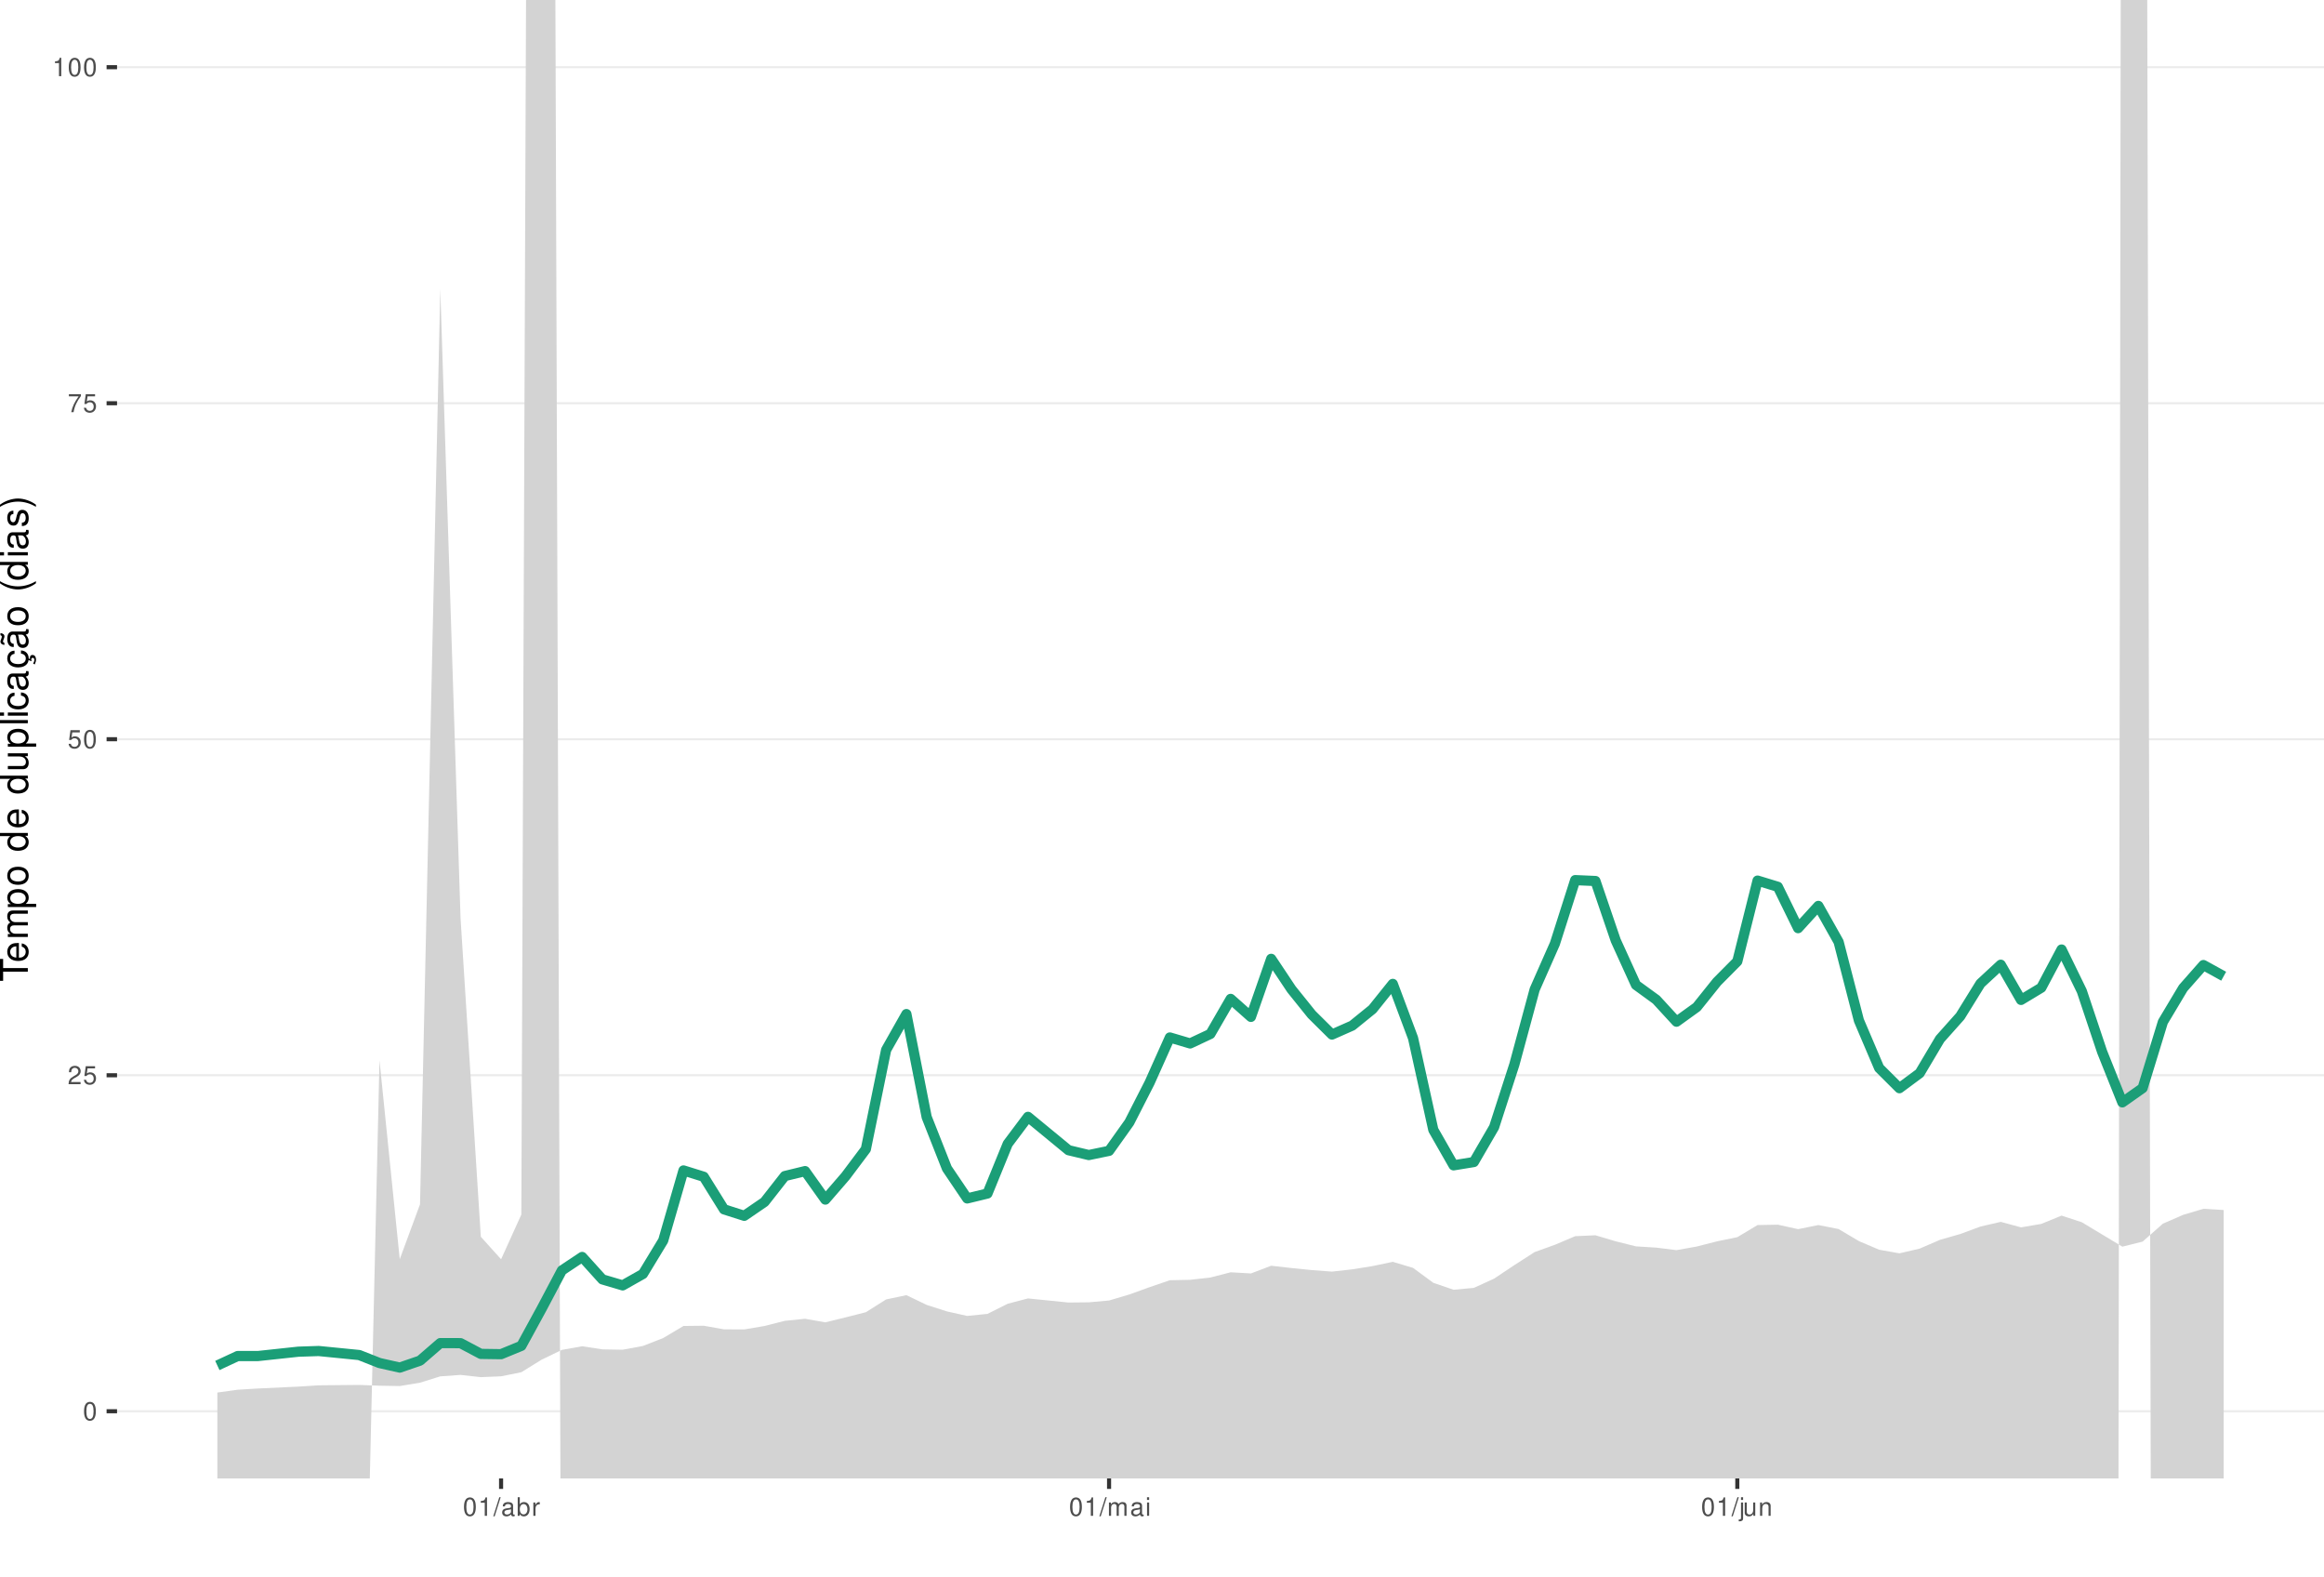
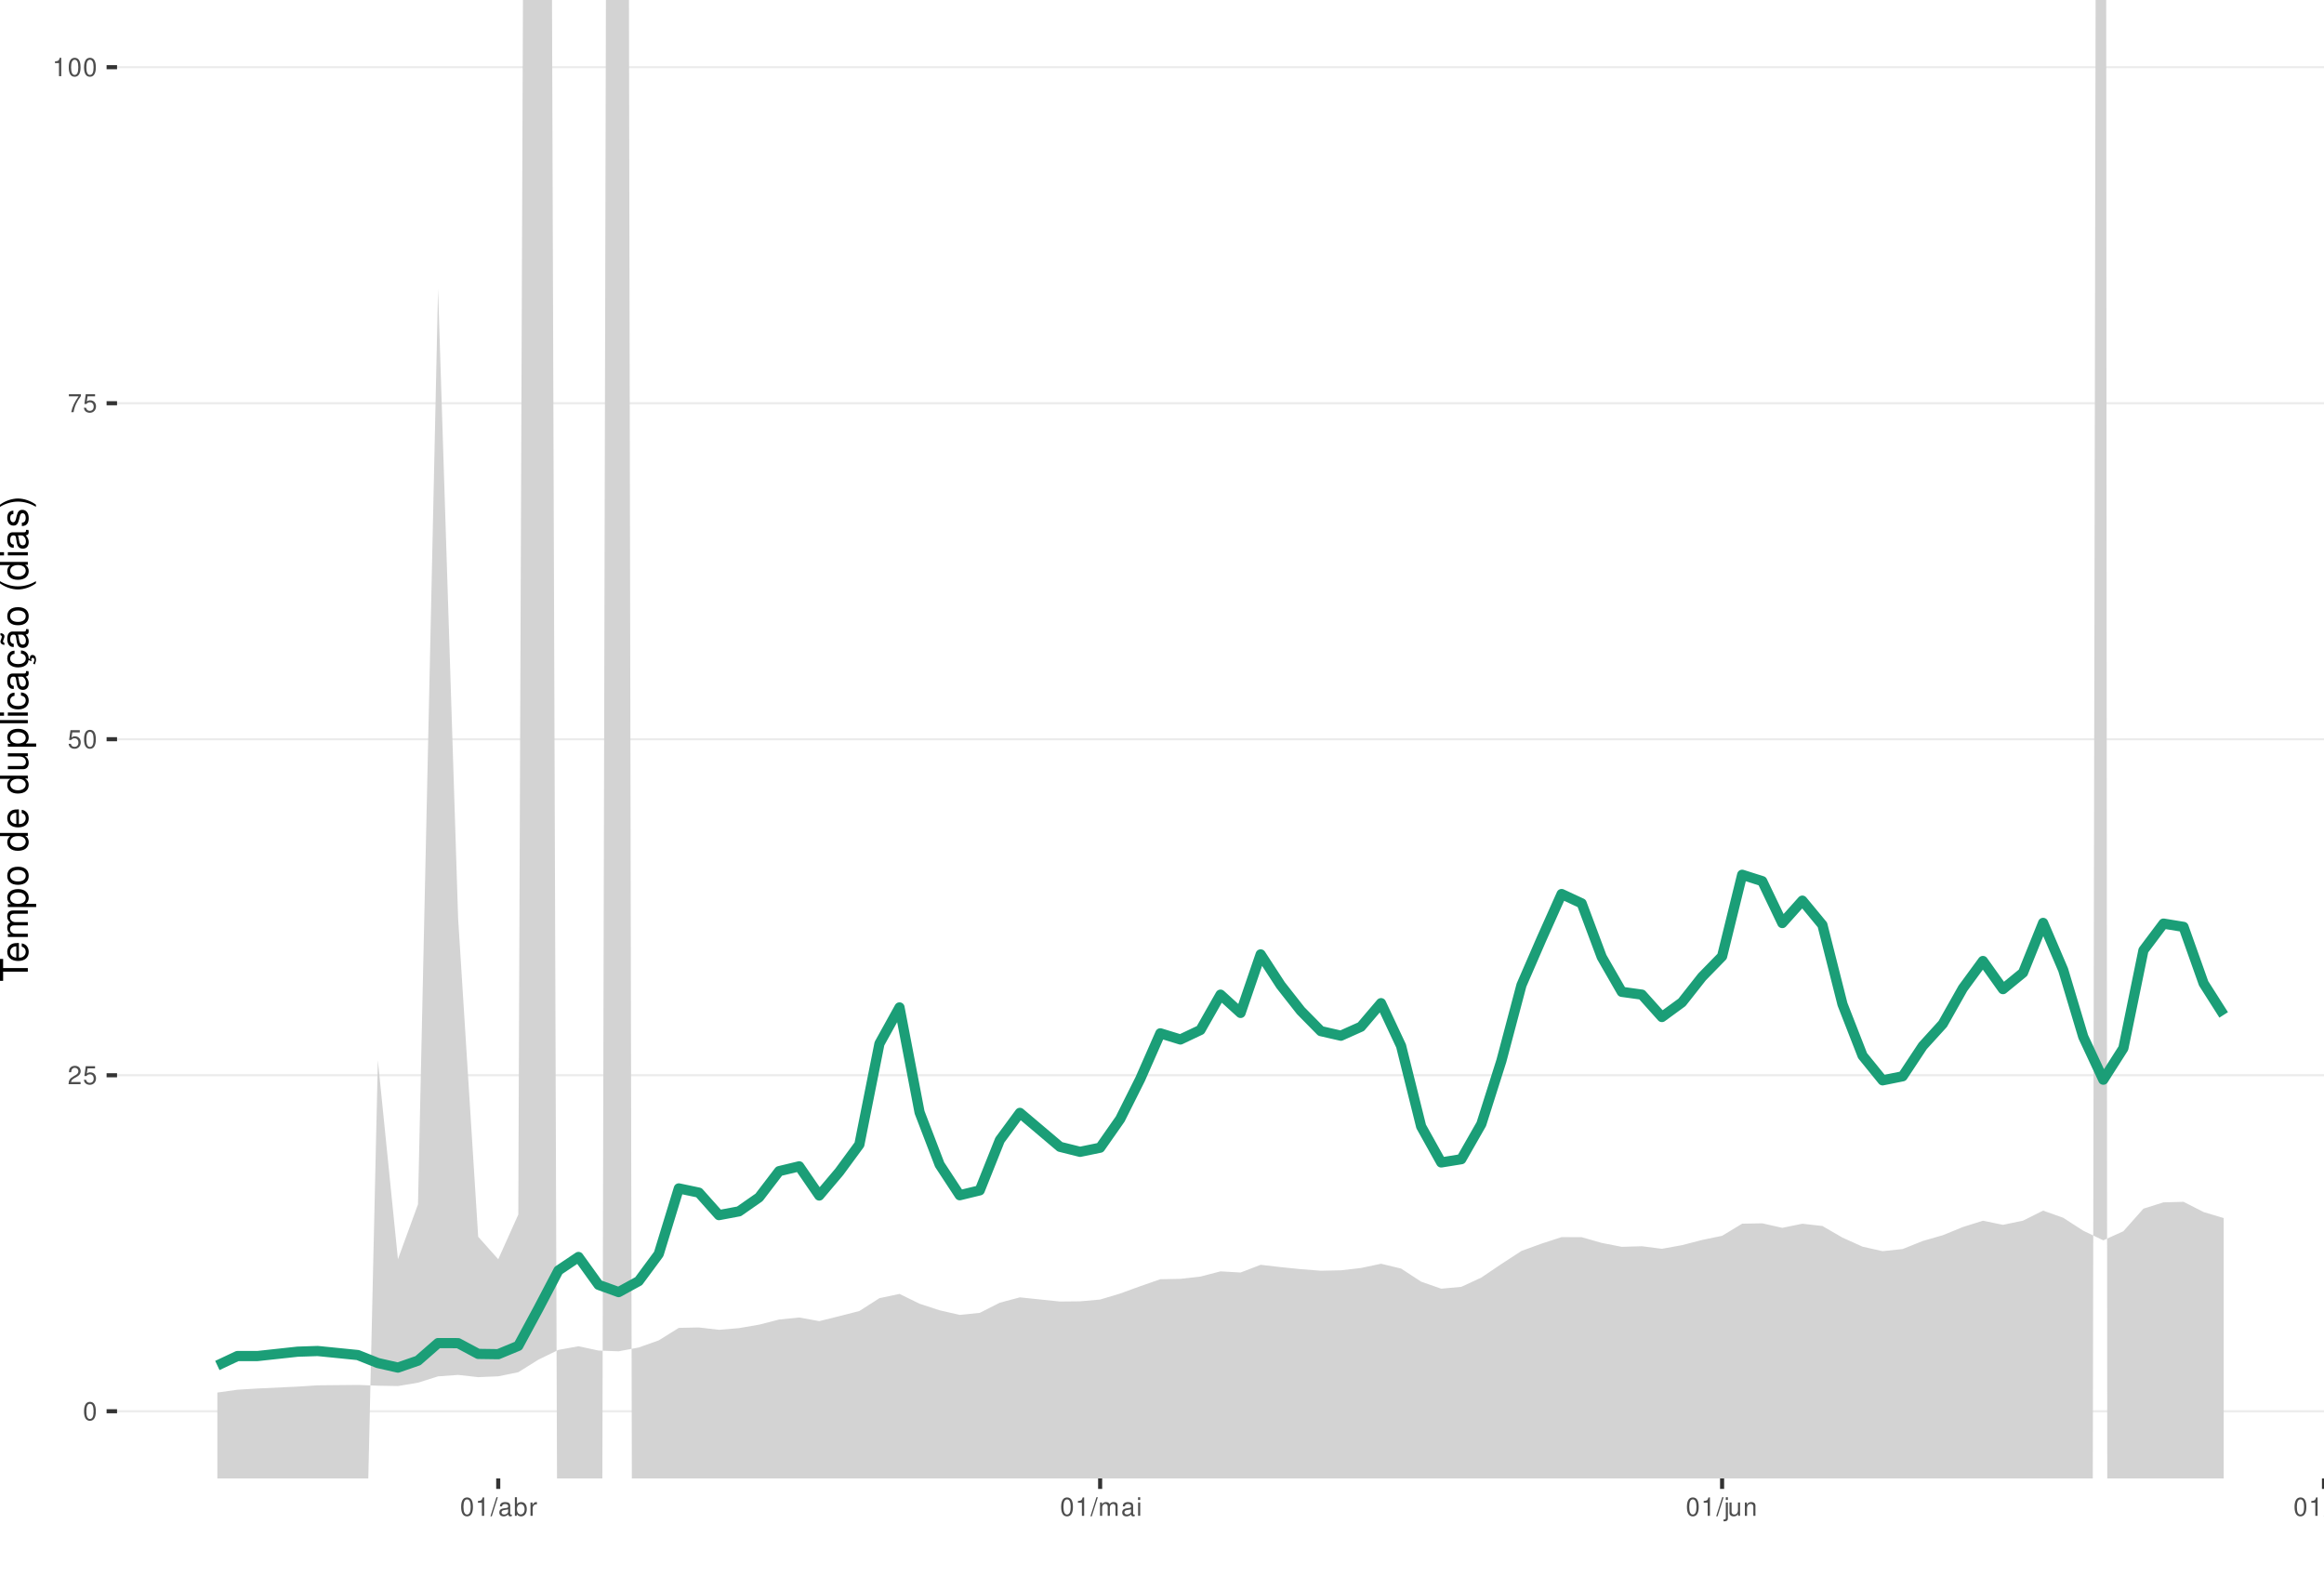
<svg xmlns="http://www.w3.org/2000/svg" xmlns:xlink="http://www.w3.org/1999/xlink" width="609pt" height="413pt" viewBox="0 0 609 413" version="1.1">
  <defs>
    <g>
      <symbol overflow="visible" id="glyph0-0">
        <path style="stroke:none;" d="" />
      </symbol>
      <symbol overflow="visible" id="glyph0-1">
        <path style="stroke:none;" d="M 1.828 -4.812 C 1.391 -4.812 0.984 -4.609 0.75 -4.281 C 0.438 -3.859 0.281 -3.219 0.281 -2.328 C 0.281 -0.703 0.812 0.156 1.828 0.156 C 2.828 0.156 3.375 -0.703 3.375 -2.297 C 3.375 -3.219 3.234 -3.844 2.922 -4.281 C 2.672 -4.625 2.281 -4.812 1.828 -4.812 Z M 1.828 -4.297 C 2.469 -4.297 2.781 -3.641 2.781 -2.344 C 2.781 -0.969 2.469 -0.328 1.812 -0.328 C 1.203 -0.328 0.891 -1 0.891 -2.328 C 0.891 -3.641 1.203 -4.297 1.828 -4.297 Z M 1.828 -4.297 " />
      </symbol>
      <symbol overflow="visible" id="glyph0-2">
        <path style="stroke:none;" d="M 3.375 -0.578 L 0.891 -0.578 C 0.938 -0.984 1.156 -1.234 1.734 -1.578 L 2.406 -1.953 C 3.062 -2.328 3.406 -2.812 3.406 -3.406 C 3.406 -3.812 3.234 -4.188 2.969 -4.438 C 2.688 -4.688 2.344 -4.812 1.891 -4.812 C 1.297 -4.812 0.844 -4.594 0.578 -4.188 C 0.422 -3.938 0.344 -3.641 0.328 -3.141 L 0.922 -3.141 C 0.938 -3.469 0.984 -3.672 1.062 -3.828 C 1.219 -4.125 1.516 -4.297 1.875 -4.297 C 2.406 -4.297 2.797 -3.906 2.797 -3.391 C 2.797 -3.016 2.578 -2.672 2.156 -2.438 L 1.547 -2.078 C 0.562 -1.516 0.281 -1.062 0.219 0 L 3.375 0 Z M 3.375 -0.578 " />
      </symbol>
      <symbol overflow="visible" id="glyph0-3">
        <path style="stroke:none;" d="M 3.172 -4.719 L 0.734 -4.719 L 0.375 -2.156 L 0.922 -2.156 C 1.188 -2.469 1.422 -2.594 1.797 -2.594 C 2.422 -2.594 2.812 -2.156 2.812 -1.453 C 2.812 -0.781 2.422 -0.359 1.781 -0.359 C 1.266 -0.359 0.953 -0.625 0.812 -1.156 L 0.234 -1.156 C 0.312 -0.766 0.375 -0.578 0.516 -0.406 C 0.781 -0.047 1.266 0.156 1.797 0.156 C 2.75 0.156 3.422 -0.547 3.422 -1.531 C 3.422 -2.469 2.797 -3.109 1.891 -3.109 C 1.562 -3.109 1.297 -3.016 1.016 -2.828 L 1.203 -4.141 L 3.172 -4.141 Z M 3.172 -4.719 " />
      </symbol>
      <symbol overflow="visible" id="glyph0-4">
        <path style="stroke:none;" d="M 3.469 -4.719 L 0.312 -4.719 L 0.312 -4.141 L 2.859 -4.141 C 1.734 -2.531 1.266 -1.547 0.922 0 L 1.547 0 C 1.797 -1.516 2.391 -2.812 3.469 -4.234 Z M 3.469 -4.719 " />
      </symbol>
      <symbol overflow="visible" id="glyph0-5">
        <path style="stroke:none;" d="M 1.719 -3.422 L 1.719 0 L 2.312 0 L 2.312 -4.812 L 1.922 -4.812 C 1.719 -4.078 1.578 -3.969 0.672 -3.859 L 0.672 -3.422 Z M 1.719 -3.422 " />
      </symbol>
      <symbol overflow="visible" id="glyph0-6">
        <path style="stroke:none;" d="M 1.531 -4.859 L -0.047 0.141 L 0.312 0.141 L 1.891 -4.859 Z M 1.531 -4.859 " />
      </symbol>
      <symbol overflow="visible" id="glyph0-7">
        <path style="stroke:none;" d="M 3.562 -0.328 C 3.5 -0.312 3.469 -0.312 3.438 -0.312 C 3.25 -0.312 3.141 -0.406 3.141 -0.578 L 3.141 -2.641 C 3.141 -3.25 2.688 -3.594 1.828 -3.594 C 1.312 -3.594 0.906 -3.438 0.672 -3.188 C 0.516 -3 0.453 -2.797 0.438 -2.453 L 0.984 -2.453 C 1.031 -2.875 1.297 -3.078 1.812 -3.078 C 2.312 -3.078 2.594 -2.891 2.594 -2.562 L 2.594 -2.406 C 2.578 -2.172 2.469 -2.078 2.016 -2.031 C 1.219 -1.922 1.109 -1.891 0.891 -1.812 C 0.484 -1.641 0.281 -1.328 0.281 -0.875 C 0.281 -0.25 0.719 0.156 1.422 0.156 C 1.859 0.156 2.219 0 2.609 -0.359 C 2.656 0 2.828 0.156 3.188 0.156 C 3.297 0.156 3.375 0.141 3.562 0.094 Z M 2.594 -1.094 C 2.594 -0.906 2.531 -0.797 2.375 -0.641 C 2.141 -0.438 1.875 -0.328 1.547 -0.328 C 1.109 -0.328 0.859 -0.547 0.859 -0.891 C 0.859 -1.266 1.094 -1.438 1.703 -1.531 C 2.297 -1.609 2.406 -1.641 2.594 -1.719 Z M 2.594 -1.094 " />
      </symbol>
      <symbol overflow="visible" id="glyph0-8">
        <path style="stroke:none;" d="M 0.359 -4.859 L 0.359 0 L 0.859 0 L 0.859 -0.453 C 1.125 -0.047 1.484 0.156 1.969 0.156 C 2.875 0.156 3.484 -0.594 3.484 -1.75 C 3.484 -2.891 2.922 -3.594 1.984 -3.594 C 1.516 -3.594 1.172 -3.406 0.906 -3.016 L 0.906 -4.859 Z M 1.891 -3.062 C 2.5 -3.062 2.906 -2.531 2.906 -1.703 C 2.906 -0.906 2.484 -0.359 1.891 -0.359 C 1.297 -0.359 0.906 -0.906 0.906 -1.719 C 0.906 -2.531 1.297 -3.062 1.891 -3.062 Z M 1.891 -3.062 " />
      </symbol>
      <symbol overflow="visible" id="glyph0-9">
        <path style="stroke:none;" d="M 0.453 -3.484 L 0.453 0 L 1.016 0 L 1.016 -1.812 C 1.031 -2.656 1.375 -3.016 2.141 -3 L 2.141 -3.562 C 2.047 -3.578 1.984 -3.594 1.922 -3.594 C 1.562 -3.594 1.297 -3.375 0.969 -2.859 L 0.969 -3.484 Z M 0.453 -3.484 " />
      </symbol>
      <symbol overflow="visible" id="glyph0-10">
        <path style="stroke:none;" d="M 0.469 -3.484 L 0.469 0 L 1.031 0 L 1.031 -2.188 C 1.031 -2.703 1.391 -3.109 1.844 -3.109 C 2.25 -3.109 2.484 -2.844 2.484 -2.406 L 2.484 0 L 3.047 0 L 3.047 -2.188 C 3.047 -2.703 3.422 -3.109 3.875 -3.109 C 4.266 -3.109 4.516 -2.844 4.516 -2.406 L 4.516 0 L 5.078 0 L 5.078 -2.609 C 5.078 -3.234 4.719 -3.594 4.062 -3.594 C 3.594 -3.594 3.312 -3.453 2.984 -3.062 C 2.781 -3.422 2.5 -3.594 2.047 -3.594 C 1.578 -3.594 1.266 -3.422 0.984 -3 L 0.984 -3.484 Z M 0.469 -3.484 " />
      </symbol>
      <symbol overflow="visible" id="glyph0-11">
        <path style="stroke:none;" d="M 1 -3.484 L 0.453 -3.484 L 0.453 0 L 1 0 Z M 1 -4.859 L 0.438 -4.859 L 0.438 -4.156 L 1 -4.156 Z M 1 -4.859 " />
      </symbol>
      <symbol overflow="visible" id="glyph0-12">
        <path style="stroke:none;" d="M 0.469 -3.484 L 0.469 0.5 C 0.469 0.859 0.359 0.969 0.016 0.969 C -0.031 0.969 -0.047 0.969 -0.125 0.953 L -0.125 1.438 C -0.047 1.438 -0.016 1.453 0.062 1.453 C 0.688 1.453 1.016 1.203 1.016 0.719 L 1.016 -3.484 Z M 1.016 -4.859 L 0.469 -4.859 L 0.469 -4.156 L 1.016 -4.156 Z M 1.016 -4.859 " />
      </symbol>
      <symbol overflow="visible" id="glyph0-13">
        <path style="stroke:none;" d="M 3.203 0 L 3.203 -3.484 L 2.656 -3.484 L 2.656 -1.516 C 2.656 -0.797 2.281 -0.328 1.703 -0.328 C 1.266 -0.328 0.984 -0.594 0.984 -1.016 L 0.984 -3.484 L 0.438 -3.484 L 0.438 -0.797 C 0.438 -0.219 0.859 0.156 1.547 0.156 C 2.062 0.156 2.391 -0.031 2.703 -0.484 L 2.703 0 Z M 3.203 0 " />
      </symbol>
      <symbol overflow="visible" id="glyph0-14">
        <path style="stroke:none;" d="M 0.469 -3.484 L 0.469 0 L 1.031 0 L 1.031 -1.922 C 1.031 -2.641 1.391 -3.109 1.969 -3.109 C 2.406 -3.109 2.688 -2.828 2.688 -2.422 L 2.688 0 L 3.234 0 L 3.234 -2.641 C 3.234 -3.219 2.812 -3.594 2.141 -3.594 C 1.625 -3.594 1.281 -3.391 0.984 -2.906 L 0.984 -3.484 Z M 0.469 -3.484 " />
+       </symbol>
+       <symbol overflow="visible" id="glyph0-15">
+         <path style="stroke:none;" d="M 1.016 -4.859 L 0.453 -4.859 L 0.453 0 L 1.016 0 Z M 1.016 -4.859 " />
      </symbol>
      <symbol overflow="visible" id="glyph1-0">
        <path style="stroke:none;" d="" />
      </symbol>
      <symbol overflow="visible" id="glyph1-1">
        <path style="stroke:none;" d="M -6.469 -3.547 L -6.469 -5.938 L -7.297 -5.938 L -7.297 -0.203 L -6.469 -0.203 L -6.469 -2.609 L 0 -2.609 L 0 -3.547 Z M -6.469 -3.547 " />
      </symbol>
      <symbol overflow="visible" id="glyph1-2">
        <path style="stroke:none;" d="M -2.344 -5.125 C -3.141 -5.125 -3.625 -5.062 -4.016 -4.922 C -4.875 -4.578 -5.391 -3.781 -5.391 -2.797 C -5.391 -1.344 -4.281 -0.406 -2.547 -0.406 C -0.812 -0.406 0.234 -1.297 0.234 -2.781 C 0.234 -3.984 -0.453 -4.812 -1.594 -5.016 L -1.594 -4.188 C -0.906 -3.953 -0.547 -3.484 -0.547 -2.812 C -0.547 -2.281 -0.781 -1.828 -1.219 -1.547 C -1.516 -1.344 -1.812 -1.281 -2.344 -1.266 Z M -3.016 -1.297 C -3.984 -1.359 -4.625 -1.953 -4.625 -2.797 C -4.625 -3.641 -3.953 -4.234 -3.016 -4.234 Z M -3.016 -1.297 " />
      </symbol>
      <symbol overflow="visible" id="glyph1-3">
        <path style="stroke:none;" d="M -5.234 -0.703 L 0 -0.703 L 0 -1.547 L -3.297 -1.547 C -4.047 -1.547 -4.656 -2.094 -4.656 -2.766 C -4.656 -3.391 -4.281 -3.734 -3.609 -3.734 L 0 -3.734 L 0 -4.578 L -3.297 -4.578 C -4.047 -4.578 -4.656 -5.125 -4.656 -5.812 C -4.656 -6.422 -4.266 -6.781 -3.609 -6.781 L 0 -6.781 L 0 -7.625 L -3.938 -7.625 C -4.875 -7.625 -5.391 -7.078 -5.391 -6.094 C -5.391 -5.406 -5.188 -4.984 -4.594 -4.484 C -5.156 -4.188 -5.391 -3.766 -5.391 -3.078 C -5.391 -2.375 -5.125 -1.906 -4.5 -1.469 L -5.234 -1.469 Z M -5.234 -0.703 " />
      </symbol>
      <symbol overflow="visible" id="glyph1-4">
        <path style="stroke:none;" d="M 2.188 -0.547 L 2.188 -1.375 L -0.547 -1.375 C -0.016 -1.812 0.234 -2.312 0.234 -2.984 C 0.234 -4.344 -0.859 -5.234 -2.531 -5.234 C -4.297 -5.234 -5.391 -4.375 -5.391 -2.984 C -5.391 -2.266 -5.062 -1.703 -4.453 -1.312 L -5.234 -1.312 L -5.234 -0.547 Z M -4.609 -2.844 C -4.609 -3.766 -3.797 -4.359 -2.547 -4.359 C -1.359 -4.359 -0.547 -3.75 -0.547 -2.844 C -0.547 -1.953 -1.344 -1.375 -2.578 -1.375 C -3.812 -1.375 -4.609 -1.953 -4.609 -2.844 Z M -4.609 -2.844 " />
      </symbol>
      <symbol overflow="visible" id="glyph1-5">
        <path style="stroke:none;" d="M -5.391 -2.719 C -5.391 -1.234 -4.344 -0.359 -2.578 -0.359 C -0.812 -0.359 0.234 -1.234 0.234 -2.734 C 0.234 -4.203 -0.812 -5.094 -2.547 -5.094 C -4.359 -5.094 -5.391 -4.234 -5.391 -2.719 Z M -4.625 -2.734 C -4.625 -3.672 -3.844 -4.234 -2.547 -4.234 C -1.312 -4.234 -0.547 -3.656 -0.547 -2.734 C -0.547 -1.797 -1.312 -1.234 -2.578 -1.234 C -3.844 -1.234 -4.625 -1.797 -4.625 -2.734 Z M -4.625 -2.734 " />
      </symbol>
      <symbol overflow="visible" id="glyph1-6">
        <path style="stroke:none;" d="" />
      </symbol>
      <symbol overflow="visible" id="glyph1-7">
        <path style="stroke:none;" d="M -7.297 -4.953 L -7.297 -4.125 L -4.578 -4.125 C -5.109 -3.766 -5.391 -3.203 -5.391 -2.516 C -5.391 -1.156 -4.297 -0.266 -2.625 -0.266 C -0.859 -0.266 0.234 -1.125 0.234 -2.547 C 0.234 -3.266 -0.047 -3.766 -0.688 -4.203 L 0 -4.203 L 0 -4.953 Z M -4.609 -2.656 C -4.609 -3.547 -3.812 -4.125 -2.562 -4.125 C -1.344 -4.125 -0.547 -3.547 -0.547 -2.656 C -0.547 -1.734 -1.359 -1.125 -2.578 -1.125 C -3.797 -1.125 -4.609 -1.734 -4.609 -2.656 Z M -4.609 -2.656 " />
      </symbol>
      <symbol overflow="visible" id="glyph1-8">
        <path style="stroke:none;" d="M 0 -4.812 L -5.234 -4.812 L -5.234 -3.984 L -2.266 -3.984 C -1.203 -3.984 -0.5 -3.438 -0.5 -2.562 C -0.5 -1.906 -0.906 -1.484 -1.531 -1.484 L -5.234 -1.484 L -5.234 -0.656 L -1.203 -0.656 C -0.328 -0.656 0.234 -1.297 0.234 -2.312 C 0.234 -3.094 -0.047 -3.578 -0.734 -4.062 L 0 -4.062 Z M 0 -4.812 " />
      </symbol>
      <symbol overflow="visible" id="glyph1-9">
        <path style="stroke:none;" d="M -7.297 -1.516 L -7.297 -0.688 L 0 -0.688 L 0 -1.516 Z M -7.297 -1.516 " />
      </symbol>
      <symbol overflow="visible" id="glyph1-10">
        <path style="stroke:none;" d="M -5.234 -1.5 L -5.234 -0.672 L 0 -0.672 L 0 -1.5 Z M -7.297 -1.5 L -7.297 -0.656 L -6.234 -0.656 L -6.234 -1.5 Z M -7.297 -1.5 " />
      </symbol>
      <symbol overflow="visible" id="glyph1-11">
        <path style="stroke:none;" d="M -3.484 -4.703 C -3.984 -4.672 -4.312 -4.562 -4.609 -4.359 C -5.094 -4 -5.391 -3.375 -5.391 -2.641 C -5.391 -1.219 -4.266 -0.312 -2.531 -0.312 C -0.844 -0.312 0.234 -1.203 0.234 -2.625 C 0.234 -3.875 -0.516 -4.672 -1.797 -4.766 L -1.797 -3.938 C -0.953 -3.797 -0.547 -3.359 -0.547 -2.656 C -0.547 -1.734 -1.297 -1.188 -2.531 -1.188 C -3.844 -1.188 -4.625 -1.719 -4.625 -2.625 C -4.625 -3.328 -4.203 -3.766 -3.484 -3.875 Z M -3.484 -4.703 " />
      </symbol>
      <symbol overflow="visible" id="glyph1-12">
        <path style="stroke:none;" d="M -0.484 -5.344 C -0.469 -5.266 -0.469 -5.219 -0.469 -5.172 C -0.469 -4.875 -0.625 -4.719 -0.875 -4.719 L -3.953 -4.719 C -4.891 -4.719 -5.391 -4.047 -5.391 -2.75 C -5.391 -1.984 -5.172 -1.375 -4.781 -1.016 C -4.516 -0.766 -4.203 -0.672 -3.688 -0.656 L -3.688 -1.484 C -4.328 -1.562 -4.625 -1.938 -4.625 -2.719 C -4.625 -3.484 -4.344 -3.891 -3.844 -3.891 L -3.625 -3.891 C -3.266 -3.875 -3.125 -3.703 -3.047 -3.016 C -2.891 -1.844 -2.844 -1.656 -2.719 -1.344 C -2.453 -0.734 -2 -0.422 -1.312 -0.422 C -0.375 -0.422 0.234 -1.078 0.234 -2.141 C 0.234 -2.797 0 -3.328 -0.547 -3.922 C 0 -3.984 0.234 -4.234 0.234 -4.781 C 0.234 -4.953 0.203 -5.062 0.141 -5.344 Z M -1.656 -3.891 C -1.375 -3.891 -1.203 -3.812 -0.969 -3.562 C -0.656 -3.219 -0.5 -2.812 -0.5 -2.312 C -0.5 -1.672 -0.812 -1.297 -1.344 -1.297 C -1.891 -1.297 -2.172 -1.656 -2.297 -2.547 C -2.422 -3.438 -2.453 -3.609 -2.594 -3.891 Z M -1.656 -3.891 " />
      </symbol>
      <symbol overflow="visible" id="glyph1-13">
        <path style="stroke:none;" d="M 0.234 -2.641 C 0.234 -3.875 -0.547 -4.703 -1.797 -4.766 L -1.797 -3.938 C -0.953 -3.797 -0.531 -3.359 -0.531 -2.656 C -0.531 -1.734 -1.281 -1.188 -2.516 -1.188 C -3.844 -1.188 -4.625 -1.719 -4.625 -2.625 C -4.625 -3.328 -4.203 -3.766 -3.484 -3.875 L -3.484 -4.703 C -3.984 -4.672 -4.312 -4.562 -4.609 -4.359 C -5.094 -4 -5.391 -3.375 -5.391 -2.641 C -5.391 -1.219 -4.266 -0.312 -2.531 -0.312 C -1.469 -0.312 -0.625 -0.672 -0.156 -1.312 C 0.047 -1.594 0.125 -1.812 0.203 -2.25 L 0.922 -1.938 L 0.984 -2.062 C 0.938 -2.188 0.906 -2.25 0.906 -2.375 C 0.906 -2.656 1.047 -2.828 1.281 -2.828 C 1.547 -2.828 1.734 -2.594 1.734 -2.297 C 1.734 -2.031 1.672 -1.844 1.438 -1.406 L 1.406 -1.312 L 1.812 -1.094 C 2.078 -1.75 2.141 -1.953 2.141 -2.344 C 2.141 -3.109 1.781 -3.578 1.203 -3.578 C 0.781 -3.578 0.547 -3.297 0.547 -2.797 C 0.547 -2.703 0.547 -2.641 0.562 -2.516 Z M 0.234 -2.641 " />
      </symbol>
      <symbol overflow="visible" id="glyph1-14">
        <path style="stroke:none;" d="M -0.484 -5.344 C -0.469 -5.266 -0.469 -5.219 -0.469 -5.172 C -0.469 -4.875 -0.625 -4.719 -0.875 -4.719 L -3.953 -4.719 C -4.891 -4.719 -5.391 -4.047 -5.391 -2.75 C -5.391 -1.984 -5.172 -1.375 -4.781 -1.016 C -4.516 -0.766 -4.203 -0.672 -3.688 -0.656 L -3.688 -1.484 C -4.328 -1.562 -4.625 -1.938 -4.625 -2.719 C -4.625 -3.484 -4.344 -3.891 -3.844 -3.891 L -3.625 -3.891 C -3.266 -3.875 -3.125 -3.703 -3.047 -3.016 C -2.891 -1.844 -2.844 -1.656 -2.719 -1.344 C -2.453 -0.734 -2 -0.422 -1.312 -0.422 C -0.375 -0.422 0.234 -1.078 0.234 -2.141 C 0.234 -2.797 0 -3.328 -0.547 -3.922 C 0 -3.984 0.234 -4.234 0.234 -4.781 C 0.234 -4.953 0.203 -5.062 0.141 -5.344 Z M -1.656 -3.891 C -1.375 -3.891 -1.203 -3.812 -0.969 -3.562 C -0.656 -3.219 -0.5 -2.812 -0.5 -2.312 C -0.5 -1.672 -0.812 -1.297 -1.344 -1.297 C -1.891 -1.297 -2.172 -1.656 -2.297 -2.547 C -2.422 -3.438 -2.453 -3.609 -2.594 -3.891 Z M -7.172 -3.75 C -6.922 -3.672 -6.812 -3.547 -6.812 -3.375 C -6.812 -3.25 -6.875 -2.984 -6.984 -2.734 C -7.156 -2.312 -7.172 -2.25 -7.172 -2.047 C -7.172 -1.594 -6.797 -1.297 -6.141 -1.188 L -6.141 -1.766 C -6.375 -1.812 -6.5 -1.938 -6.5 -2.094 C -6.5 -2.203 -6.469 -2.344 -6.375 -2.578 C -6.156 -3.156 -6.125 -3.234 -6.125 -3.438 C -6.125 -3.922 -6.484 -4.219 -7.172 -4.312 Z M -7.172 -3.75 " />
      </symbol>
      <symbol overflow="visible" id="glyph1-15">
        <path style="stroke:none;" d="M -7.297 -2.359 C -5.984 -1.359 -4.156 -0.734 -2.594 -0.734 C -1.016 -0.734 0.812 -1.359 2.125 -2.359 L 2.125 -2.906 C 0.688 -2.031 -0.984 -1.547 -2.594 -1.547 C -4.188 -1.547 -5.875 -2.031 -7.297 -2.906 Z M -7.297 -2.359 " />
      </symbol>
      <symbol overflow="visible" id="glyph1-16">
        <path style="stroke:none;" d="M -3.781 -4.375 C -4.812 -4.375 -5.391 -3.688 -5.391 -2.484 C -5.391 -1.266 -4.766 -0.469 -3.797 -0.469 C -2.969 -0.469 -2.578 -0.891 -2.281 -2.125 L -2.094 -2.906 C -1.953 -3.484 -1.734 -3.719 -1.375 -3.719 C -0.875 -3.719 -0.547 -3.234 -0.547 -2.5 C -0.547 -2.047 -0.672 -1.672 -0.891 -1.453 C -1.047 -1.328 -1.188 -1.266 -1.562 -1.219 L -1.562 -0.344 C -0.344 -0.375 0.234 -1.062 0.234 -2.438 C 0.234 -3.75 -0.422 -4.594 -1.438 -4.594 C -2.203 -4.594 -2.641 -4.156 -2.891 -3.109 L -3.078 -2.312 C -3.234 -1.625 -3.453 -1.344 -3.828 -1.344 C -4.312 -1.344 -4.625 -1.766 -4.625 -2.453 C -4.625 -3.125 -4.328 -3.484 -3.781 -3.5 Z M -3.781 -4.375 " />
      </symbol>
      <symbol overflow="visible" id="glyph1-17">
        <path style="stroke:none;" d="M 2.125 -0.938 C 0.812 -1.938 -1.016 -2.562 -2.578 -2.562 C -4.156 -2.562 -5.984 -1.938 -7.297 -0.938 L -7.297 -0.375 C -5.859 -1.266 -4.188 -1.75 -2.578 -1.75 C -0.984 -1.75 0.703 -1.266 2.125 -0.375 Z M 2.125 -0.938 " />
      </symbol>
    </g>
    <clipPath id="clip1">
      <path d="M 30.672 0 L 609 0 L 609 387.328 L 30.672 387.328 Z M 30.672 0 " />
    </clipPath>
    <clipPath id="clip2">
      <path d="M 30.672 369 L 609 369 L 609 370 L 30.672 370 Z M 30.672 369 " />
    </clipPath>
    <clipPath id="clip3">
      <path d="M 30.672 281 L 609 281 L 609 282 L 30.672 282 Z M 30.672 281 " />
    </clipPath>
    <clipPath id="clip4">
      <path d="M 30.672 193 L 609 193 L 609 194 L 30.672 194 Z M 30.672 193 " />
    </clipPath>
    <clipPath id="clip5">
      <path d="M 30.672 105 L 609 105 L 609 106 L 30.672 106 Z M 30.672 105 " />
    </clipPath>
    <clipPath id="clip6">
      <path d="M 30.672 17 L 609 17 L 609 18 L 30.672 18 Z M 30.672 17 " />
    </clipPath>
    <clipPath id="clip7">
      <path d="M 56 0 L 583 0 L 583 387.328 L 56 387.328 Z M 56 0 " />
    </clipPath>
  </defs>
  <g id="surface66">
    <rect x="0" y="0" width="609" height="413" style="fill:rgb(100%,100%,100%);fill-opacity:1;stroke:none;" />
    <rect x="0" y="0" width="609" height="413" style="fill:rgb(100%,100%,100%);fill-opacity:1;stroke:none;" />
    <path style="fill:none;stroke-width:1.067;stroke-linecap:round;stroke-linejoin:round;stroke:rgb(100%,100%,100%);stroke-opacity:1;stroke-miterlimit:10;" d="M 0 413 L 609 413 L 609 0 L 0 0 Z M 0 413 " />
    <g clip-path="url(#clip1)" clip-rule="nonzero">
      <path style=" stroke:none;fill-rule:nonzero;fill:rgb(100%,100%,100%);fill-opacity:1;" d="M 30.672 387.328 L 609 387.328 L 609 0 L 30.672 0 Z M 30.672 387.328 " />
    </g>
    <g clip-path="url(#clip2)" clip-rule="nonzero">
      <path style="fill:none;stroke-width:0.533;stroke-linecap:butt;stroke-linejoin:round;stroke:rgb(92.157%,92.157%,92.157%);stroke-opacity:1;stroke-miterlimit:10;" d="M 30.672 369.723 L 609 369.723 " />
    </g>
    <g clip-path="url(#clip3)" clip-rule="nonzero">
      <path style="fill:none;stroke-width:0.533;stroke-linecap:butt;stroke-linejoin:round;stroke:rgb(92.157%,92.157%,92.157%);stroke-opacity:1;stroke-miterlimit:10;" d="M 30.672 281.695 L 609 281.695 " />
    </g>
    <g clip-path="url(#clip4)" clip-rule="nonzero">
      <path style="fill:none;stroke-width:0.533;stroke-linecap:butt;stroke-linejoin:round;stroke:rgb(92.157%,92.157%,92.157%);stroke-opacity:1;stroke-miterlimit:10;" d="M 30.672 193.664 L 609 193.664 " />
    </g>
    <g clip-path="url(#clip5)" clip-rule="nonzero">
      <path style="fill:none;stroke-width:0.533;stroke-linecap:butt;stroke-linejoin:round;stroke:rgb(92.157%,92.157%,92.157%);stroke-opacity:1;stroke-miterlimit:10;" d="M 30.672 105.637 L 609 105.637 " />
    </g>
    <g clip-path="url(#clip6)" clip-rule="nonzero">
      <path style="fill:none;stroke-width:0.533;stroke-linecap:butt;stroke-linejoin:round;stroke:rgb(92.157%,92.157%,92.157%);stroke-opacity:1;stroke-miterlimit:10;" d="M 30.672 17.605 L 609 17.605 " />
    </g>
    <g clip-path="url(#clip7)" clip-rule="nonzero">
-       <path style=" stroke:none;fill-rule:nonzero;fill:rgb(82.745%,82.745%,82.745%);fill-opacity:1;" d="M 56.957 401.605 L 62.27 398.086 L 67.582 407.883 L 78.203 411.23 L 78.914 413 L 96.312 413 L 99.445 277.773 L 104.754 329.891 L 110.066 315.504 L 115.375 75.691 L 120.688 240.594 L 125.996 324.004 L 131.309 329.902 L 136.617 318.191 L 137.848 0 L 145.539 0 L 146.949 413 L 555.109 413 L 555.73 0 L 562.684 0 L 563.66 413 L 582.711 413 L 582.711 317.004 L 577.402 316.688 L 572.09 318.27 L 566.781 320.578 L 561.469 325.277 L 556.16 326.602 L 550.848 323.402 L 545.539 320.207 L 540.227 318.469 L 534.918 320.641 L 529.605 321.547 L 524.297 320.105 L 518.984 321.332 L 513.676 323.293 L 508.363 324.816 L 503.051 327.113 L 497.742 328.352 L 492.43 327.406 L 487.121 325.141 L 481.809 321.992 L 476.5 320.941 L 471.188 322.016 L 465.879 320.844 L 460.566 320.941 L 455.258 324.117 L 449.945 325.207 L 444.637 326.566 L 439.324 327.516 L 434.016 326.855 L 428.703 326.527 L 423.395 325.203 L 418.082 323.621 L 412.773 323.859 L 407.461 326.109 L 402.152 328.02 L 396.84 331.434 L 391.527 334.977 L 386.219 337.402 L 380.906 337.891 L 375.598 336.074 L 370.285 332.164 L 364.977 330.578 L 359.664 331.695 L 354.355 332.543 L 349.043 333.141 L 343.734 332.738 L 338.422 332.203 L 333.113 331.602 L 327.801 333.621 L 322.492 333.316 L 317.18 334.684 L 311.871 335.289 L 306.559 335.395 L 301.25 337.215 L 295.938 339.129 L 290.629 340.707 L 285.316 341.184 L 280.004 341.242 L 269.383 340.164 L 264.074 341.559 L 258.762 344.215 L 253.453 344.75 L 248.141 343.566 L 242.832 341.863 L 237.52 339.309 L 232.211 340.426 L 226.898 343.777 L 221.59 345.129 L 216.277 346.43 L 210.969 345.496 L 205.656 346.035 L 200.348 347.383 L 195.035 348.289 L 189.727 348.266 L 184.414 347.32 L 179.105 347.379 L 173.793 350.539 L 168.48 352.617 L 163.172 353.602 L 157.859 353.508 L 152.551 352.695 L 147.238 353.645 L 141.93 356.211 L 136.617 359.496 L 131.309 360.57 L 125.996 360.789 L 120.688 360.203 L 115.375 360.582 L 110.066 362.238 L 104.754 363.121 L 99.445 363.027 L 94.133 362.828 L 83.512 362.93 L 78.203 363.266 L 67.582 363.762 L 62.27 364.086 L 56.957 364.82 Z M 56.957 401.605 " />
-     </g>
-     <path style="fill:none;stroke-width:2.667;stroke-linecap:butt;stroke-linejoin:round;stroke:rgb(10.588%,61.961%,46.667%);stroke-opacity:1;stroke-miterlimit:10;" d="M 56.957 357.734 L 62.27 355.258 L 67.582 355.258 L 78.203 354.117 L 83.512 353.941 L 94.133 354.996 L 99.445 357.09 L 104.754 358.285 L 110.066 356.461 L 115.375 351.867 L 120.688 351.883 L 125.996 354.695 L 131.309 354.77 L 136.617 352.59 L 141.93 342.859 L 147.238 332.832 L 152.551 329.301 L 157.859 335.176 L 163.172 336.75 L 168.48 333.754 L 173.793 324.992 L 179.105 306.633 L 184.414 308.289 L 189.727 316.828 L 195.035 318.52 L 200.348 314.883 L 205.656 308.105 L 210.969 306.809 L 216.277 314.27 L 221.59 308.125 L 226.898 301.055 L 232.211 275.051 L 237.52 265.668 L 242.832 292.656 L 248.141 306.105 L 253.453 313.969 L 258.762 312.68 L 264.074 299.664 L 269.383 292.59 L 280.004 301.332 L 285.316 302.602 L 290.629 301.504 L 295.938 294.051 L 301.25 283.645 L 306.559 271.797 L 311.871 273.367 L 317.18 270.875 L 322.492 261.691 L 327.801 266.406 L 333.113 251.195 L 338.422 259.172 L 343.734 265.773 L 349.043 271.035 L 354.355 268.688 L 359.664 264.383 L 364.977 257.762 L 370.285 271.961 L 375.598 296 L 380.906 305.297 L 386.219 304.43 L 391.527 295.289 L 396.84 278.867 L 402.152 259.23 L 407.461 247.215 L 412.773 230.574 L 418.082 230.805 L 423.395 246.371 L 428.703 258.031 L 434.016 261.895 L 439.324 267.668 L 444.637 263.84 L 449.945 257.219 L 455.258 251.867 L 460.566 230.699 L 465.879 232.324 L 471.188 243.16 L 476.5 237.328 L 481.809 246.77 L 487.121 267.34 L 492.43 279.793 L 497.742 285.09 L 503.051 281.156 L 508.363 272.207 L 513.676 266.246 L 518.984 257.664 L 524.297 252.738 L 529.605 261.961 L 534.918 258.762 L 540.227 248.754 L 545.539 259.664 L 550.848 275.527 L 556.16 288.801 L 561.469 285.062 L 566.781 267.73 L 572.09 258.852 L 577.402 252.824 L 582.711 255.75 " />
+       <path style=" stroke:none;fill-rule:nonzero;fill:rgb(82.745%,82.745%,82.745%);fill-opacity:1;" d="M 56.957 401.605 L 62.215 398.086 L 67.473 407.883 L 77.988 411.23 L 78.695 413 L 95.922 413 L 99.02 277.773 L 104.277 329.891 L 109.535 315.504 L 114.793 75.691 L 120.051 240.594 L 125.309 324.004 L 130.562 329.902 L 135.82 318.191 L 137.039 0 L 144.652 0 L 146.051 413 L 157.785 413 L 158.781 0 L 164.816 0 L 165.625 413 L 548.363 413 L 549.152 0 L 551.926 0 L 552.223 413 L 582.711 413 L 582.711 319.105 L 577.453 317.535 L 572.195 314.855 L 566.941 314.996 L 561.684 316.645 L 556.426 322.562 L 551.168 324.945 L 545.91 322.422 L 540.652 319.031 L 535.395 317.16 L 530.137 319.785 L 524.879 320.883 L 519.621 319.809 L 514.363 321.461 L 509.105 323.605 L 503.848 325.117 L 498.59 327.223 L 493.336 327.785 L 488.078 326.605 L 482.82 324.234 L 477.562 321.191 L 472.305 320.594 L 467.047 321.668 L 461.789 320.488 L 456.531 320.582 L 451.273 323.762 L 446.016 324.855 L 440.758 326.211 L 435.5 327.16 L 430.242 326.492 L 424.984 326.648 L 419.73 325.621 L 414.473 324.121 L 409.215 324.102 L 403.957 325.809 L 398.699 327.723 L 393.441 331.145 L 388.184 334.699 L 382.926 337.129 L 377.668 337.613 L 372.41 335.777 L 367.152 332.34 L 361.895 331.078 L 356.637 332.191 L 351.379 332.797 L 346.125 332.91 L 340.867 332.5 L 335.609 331.961 L 330.352 331.355 L 325.094 333.375 L 319.836 333.07 L 314.578 334.438 L 309.32 335.035 L 304.062 335.137 L 298.805 336.961 L 293.547 338.879 L 288.289 340.457 L 283.031 340.926 L 277.773 340.98 L 267.262 339.887 L 262.004 341.281 L 256.746 343.945 L 251.488 344.48 L 246.23 343.277 L 240.973 341.555 L 235.715 338.98 L 230.457 340.098 L 225.199 343.461 L 219.941 344.812 L 214.684 346.113 L 209.426 345.16 L 204.168 345.691 L 198.914 347.039 L 193.656 347.945 L 188.398 348.387 L 183.141 347.77 L 177.883 347.879 L 172.625 351.152 L 167.367 353.02 L 162.109 354.016 L 156.852 353.82 L 151.594 352.695 L 146.336 353.645 L 141.078 356.211 L 135.82 359.496 L 130.562 360.57 L 125.309 360.789 L 120.051 360.203 L 114.793 360.582 L 109.535 362.238 L 104.277 363.121 L 99.02 363.027 L 93.762 362.828 L 83.246 362.93 L 77.988 363.266 L 67.473 363.762 L 62.215 364.086 L 56.957 364.82 Z M 56.957 401.605 " />
+     </g>
+     <path style="fill:none;stroke-width:2.667;stroke-linecap:butt;stroke-linejoin:round;stroke:rgb(10.588%,61.961%,46.667%);stroke-opacity:1;stroke-miterlimit:10;" d="M 56.957 357.734 L 62.215 355.258 L 67.473 355.258 L 77.988 354.117 L 83.246 353.941 L 93.762 354.996 L 99.02 357.09 L 104.277 358.285 L 109.535 356.461 L 114.793 351.867 L 120.051 351.883 L 125.309 354.695 L 130.562 354.77 L 135.82 352.59 L 141.078 342.859 L 146.336 332.832 L 151.594 329.301 L 156.852 336.605 L 162.109 338.508 L 167.367 335.629 L 172.625 328.516 L 177.883 311.34 L 183.141 312.445 L 188.398 318.34 L 193.656 317.355 L 198.914 313.691 L 204.168 306.82 L 209.426 305.555 L 214.684 313.207 L 219.941 306.988 L 225.199 299.836 L 230.457 273.426 L 235.715 263.926 L 240.973 291.402 L 246.23 305.109 L 251.488 313.129 L 256.746 311.852 L 262.004 298.688 L 267.262 291.551 L 277.773 300.445 L 283.031 301.758 L 288.289 300.676 L 293.547 293.164 L 298.805 282.668 L 304.062 270.711 L 309.32 272.328 L 314.578 269.836 L 319.836 260.582 L 325.094 265.371 L 330.352 250.035 L 335.609 258.109 L 340.867 264.797 L 346.125 270.133 L 351.379 271.336 L 356.637 268.984 L 361.895 262.809 L 367.152 274.012 L 372.41 295.109 L 377.668 304.543 L 382.926 303.691 L 388.184 294.477 L 393.441 277.902 L 398.699 258.086 L 403.957 245.973 L 409.215 234.219 L 414.473 236.66 L 419.73 250.715 L 424.984 259.848 L 430.242 260.574 L 435.5 266.445 L 440.758 262.605 L 446.016 255.934 L 451.273 250.547 L 456.531 229.172 L 461.789 230.844 L 467.047 241.824 L 472.305 235.953 L 477.562 242.312 L 482.82 263.09 L 488.078 276.555 L 493.336 283.027 L 498.59 281.969 L 503.848 274.031 L 509.105 268.25 L 514.363 258.93 L 519.621 251.762 L 524.879 259.133 L 530.137 254.828 L 535.395 241.781 L 540.652 254.086 L 545.91 271.613 L 551.168 282.863 L 556.426 274.613 L 561.684 248.961 L 566.941 241.965 L 572.195 242.828 L 577.453 257.621 L 582.711 265.887 " />
    <g style="fill:rgb(30.196%,30.196%,30.196%);fill-opacity:1;">
      <use xlink:href="#glyph0-1" x="21.738" y="372.07" />
    </g>
    <g style="fill:rgb(30.196%,30.196%,30.196%);fill-opacity:1;">
      <use xlink:href="#glyph0-2" x="17.738" y="284.043" />
      <use xlink:href="#glyph0-3" x="21.738" y="284.043" />
    </g>
    <g style="fill:rgb(30.196%,30.196%,30.196%);fill-opacity:1;">
      <use xlink:href="#glyph0-3" x="17.738" y="196.012" />
      <use xlink:href="#glyph0-1" x="21.738" y="196.012" />
    </g>
    <g style="fill:rgb(30.196%,30.196%,30.196%);fill-opacity:1;">
      <use xlink:href="#glyph0-4" x="17.738" y="107.984" />
      <use xlink:href="#glyph0-3" x="21.738" y="107.984" />
    </g>
    <g style="fill:rgb(30.196%,30.196%,30.196%);fill-opacity:1;">
      <use xlink:href="#glyph0-5" x="13.738" y="19.953" />
      <use xlink:href="#glyph0-1" x="17.738" y="19.953" />
      <use xlink:href="#glyph0-1" x="21.738" y="19.953" />
    </g>
    <path style="fill:none;stroke-width:1.067;stroke-linecap:butt;stroke-linejoin:round;stroke:rgb(20%,20%,20%);stroke-opacity:1;stroke-miterlimit:10;" d="M 27.93 369.723 L 30.672 369.723 " />
    <path style="fill:none;stroke-width:1.067;stroke-linecap:butt;stroke-linejoin:round;stroke:rgb(20%,20%,20%);stroke-opacity:1;stroke-miterlimit:10;" d="M 27.93 281.695 L 30.672 281.695 " />
    <path style="fill:none;stroke-width:1.067;stroke-linecap:butt;stroke-linejoin:round;stroke:rgb(20%,20%,20%);stroke-opacity:1;stroke-miterlimit:10;" d="M 27.93 193.664 L 30.672 193.664 " />
    <path style="fill:none;stroke-width:1.067;stroke-linecap:butt;stroke-linejoin:round;stroke:rgb(20%,20%,20%);stroke-opacity:1;stroke-miterlimit:10;" d="M 27.93 105.637 L 30.672 105.637 " />
    <path style="fill:none;stroke-width:1.067;stroke-linecap:butt;stroke-linejoin:round;stroke:rgb(20%,20%,20%);stroke-opacity:1;stroke-miterlimit:10;" d="M 27.93 17.605 L 30.672 17.605 " />
-     <path style="fill:none;stroke-width:1.067;stroke-linecap:butt;stroke-linejoin:round;stroke:rgb(20%,20%,20%);stroke-opacity:1;stroke-miterlimit:10;" d="M 131.309 390.07 L 131.309 387.328 " />
-     <path style="fill:none;stroke-width:1.067;stroke-linecap:butt;stroke-linejoin:round;stroke:rgb(20%,20%,20%);stroke-opacity:1;stroke-miterlimit:10;" d="M 290.629 390.07 L 290.629 387.328 " />
-     <path style="fill:none;stroke-width:1.067;stroke-linecap:butt;stroke-linejoin:round;stroke:rgb(20%,20%,20%);stroke-opacity:1;stroke-miterlimit:10;" d="M 455.258 390.07 L 455.258 387.328 " />
-     <g style="fill:rgb(30.196%,30.196%,30.196%);fill-opacity:1;">
-       <use xlink:href="#glyph0-1" x="121.309" y="397.109" />
-       <use xlink:href="#glyph0-5" x="125.309" y="397.109" />
-       <use xlink:href="#glyph0-6" x="129.309" y="397.109" />
-       <use xlink:href="#glyph0-7" x="131.309" y="397.109" />
-       <use xlink:href="#glyph0-8" x="135.309" y="397.109" />
-       <use xlink:href="#glyph0-9" x="139.309" y="397.109" />
-     </g>
-     <g style="fill:rgb(30.196%,30.196%,30.196%);fill-opacity:1;">
-       <use xlink:href="#glyph0-1" x="280.129" y="397.109" />
-       <use xlink:href="#glyph0-5" x="284.129" y="397.109" />
-       <use xlink:href="#glyph0-6" x="288.129" y="397.109" />
-       <use xlink:href="#glyph0-10" x="290.129" y="397.109" />
-       <use xlink:href="#glyph0-7" x="296.129" y="397.109" />
-       <use xlink:href="#glyph0-11" x="300.129" y="397.109" />
-     </g>
-     <g style="fill:rgb(30.196%,30.196%,30.196%);fill-opacity:1;">
-       <use xlink:href="#glyph0-1" x="445.758" y="397.109" />
-       <use xlink:href="#glyph0-5" x="449.758" y="397.109" />
-       <use xlink:href="#glyph0-6" x="453.758" y="397.109" />
-       <use xlink:href="#glyph0-12" x="455.758" y="397.109" />
-       <use xlink:href="#glyph0-13" x="456.758" y="397.109" />
-       <use xlink:href="#glyph0-14" x="460.758" y="397.109" />
+     <path style="fill:none;stroke-width:1.067;stroke-linecap:butt;stroke-linejoin:round;stroke:rgb(20%,20%,20%);stroke-opacity:1;stroke-miterlimit:10;" d="M 130.562 390.07 L 130.562 387.328 " />
+     <path style="fill:none;stroke-width:1.067;stroke-linecap:butt;stroke-linejoin:round;stroke:rgb(20%,20%,20%);stroke-opacity:1;stroke-miterlimit:10;" d="M 288.289 390.07 L 288.289 387.328 " />
+     <path style="fill:none;stroke-width:1.067;stroke-linecap:butt;stroke-linejoin:round;stroke:rgb(20%,20%,20%);stroke-opacity:1;stroke-miterlimit:10;" d="M 451.273 390.07 L 451.273 387.328 " />
+     <path style="fill:none;stroke-width:1.067;stroke-linecap:butt;stroke-linejoin:round;stroke:rgb(20%,20%,20%);stroke-opacity:1;stroke-miterlimit:10;" d="M 609 390.07 L 609 387.328 " />
+     <g style="fill:rgb(30.196%,30.196%,30.196%);fill-opacity:1;">
+       <use xlink:href="#glyph0-1" x="120.562" y="397.109" />
+       <use xlink:href="#glyph0-5" x="124.562" y="397.109" />
+       <use xlink:href="#glyph0-6" x="128.562" y="397.109" />
+       <use xlink:href="#glyph0-7" x="130.562" y="397.109" />
+       <use xlink:href="#glyph0-8" x="134.562" y="397.109" />
+       <use xlink:href="#glyph0-9" x="138.562" y="397.109" />
+     </g>
+     <g style="fill:rgb(30.196%,30.196%,30.196%);fill-opacity:1;">
+       <use xlink:href="#glyph0-1" x="277.789" y="397.109" />
+       <use xlink:href="#glyph0-5" x="281.789" y="397.109" />
+       <use xlink:href="#glyph0-6" x="285.789" y="397.109" />
+       <use xlink:href="#glyph0-10" x="287.789" y="397.109" />
+       <use xlink:href="#glyph0-7" x="293.789" y="397.109" />
+       <use xlink:href="#glyph0-11" x="297.789" y="397.109" />
+     </g>
+     <g style="fill:rgb(30.196%,30.196%,30.196%);fill-opacity:1;">
+       <use xlink:href="#glyph0-1" x="441.773" y="397.109" />
+       <use xlink:href="#glyph0-5" x="445.773" y="397.109" />
+       <use xlink:href="#glyph0-6" x="449.773" y="397.109" />
+       <use xlink:href="#glyph0-12" x="451.773" y="397.109" />
+       <use xlink:href="#glyph0-13" x="452.773" y="397.109" />
+       <use xlink:href="#glyph0-14" x="456.773" y="397.109" />
+     </g>
+     <g style="fill:rgb(30.196%,30.196%,30.196%);fill-opacity:1;">
+       <use xlink:href="#glyph0-1" x="601" y="397.109" />
+       <use xlink:href="#glyph0-5" x="605" y="397.109" />
+       <use xlink:href="#glyph0-6" x="609" y="397.109" />
+       <use xlink:href="#glyph0-12" x="611" y="397.109" />
+       <use xlink:href="#glyph0-13" x="612" y="397.109" />
+       <use xlink:href="#glyph0-15" x="616" y="397.109" />
    </g>
    <g style="fill:rgb(0%,0%,0%);fill-opacity:1;">
      <use xlink:href="#glyph1-1" x="7.29" y="257.164" />
      <use xlink:href="#glyph1-2" x="7.29" y="252.164" />
      <use xlink:href="#glyph1-3" x="7.29" y="246.164" />
      <use xlink:href="#glyph1-4" x="7.29" y="238.164" />
      <use xlink:href="#glyph1-5" x="7.29" y="232.164" />
      <use xlink:href="#glyph1-6" x="7.29" y="226.164" />
      <use xlink:href="#glyph1-7" x="7.29" y="223.164" />
      <use xlink:href="#glyph1-2" x="7.29" y="217.164" />
      <use xlink:href="#glyph1-6" x="7.29" y="211.164" />
      <use xlink:href="#glyph1-7" x="7.29" y="208.164" />
      <use xlink:href="#glyph1-8" x="7.29" y="202.164" />
      <use xlink:href="#glyph1-4" x="7.29" y="196.164" />
      <use xlink:href="#glyph1-9" x="7.29" y="190.164" />
      <use xlink:href="#glyph1-10" x="7.29" y="188.164" />
      <use xlink:href="#glyph1-11" x="7.29" y="186.164" />
      <use xlink:href="#glyph1-12" x="7.29" y="181.164" />
      <use xlink:href="#glyph1-13" x="7.29" y="175.164" />
      <use xlink:href="#glyph1-14" x="7.29" y="170.164" />
      <use xlink:href="#glyph1-5" x="7.29" y="164.164" />
      <use xlink:href="#glyph1-6" x="7.29" y="158.164" />
      <use xlink:href="#glyph1-15" x="7.29" y="155.164" />
      <use xlink:href="#glyph1-7" x="7.29" y="152.164" />
      <use xlink:href="#glyph1-10" x="7.29" y="146.164" />
      <use xlink:href="#glyph1-12" x="7.29" y="144.164" />
      <use xlink:href="#glyph1-16" x="7.29" y="138.164" />
      <use xlink:href="#glyph1-17" x="7.29" y="133.164" />
    </g>
  </g>
</svg>
